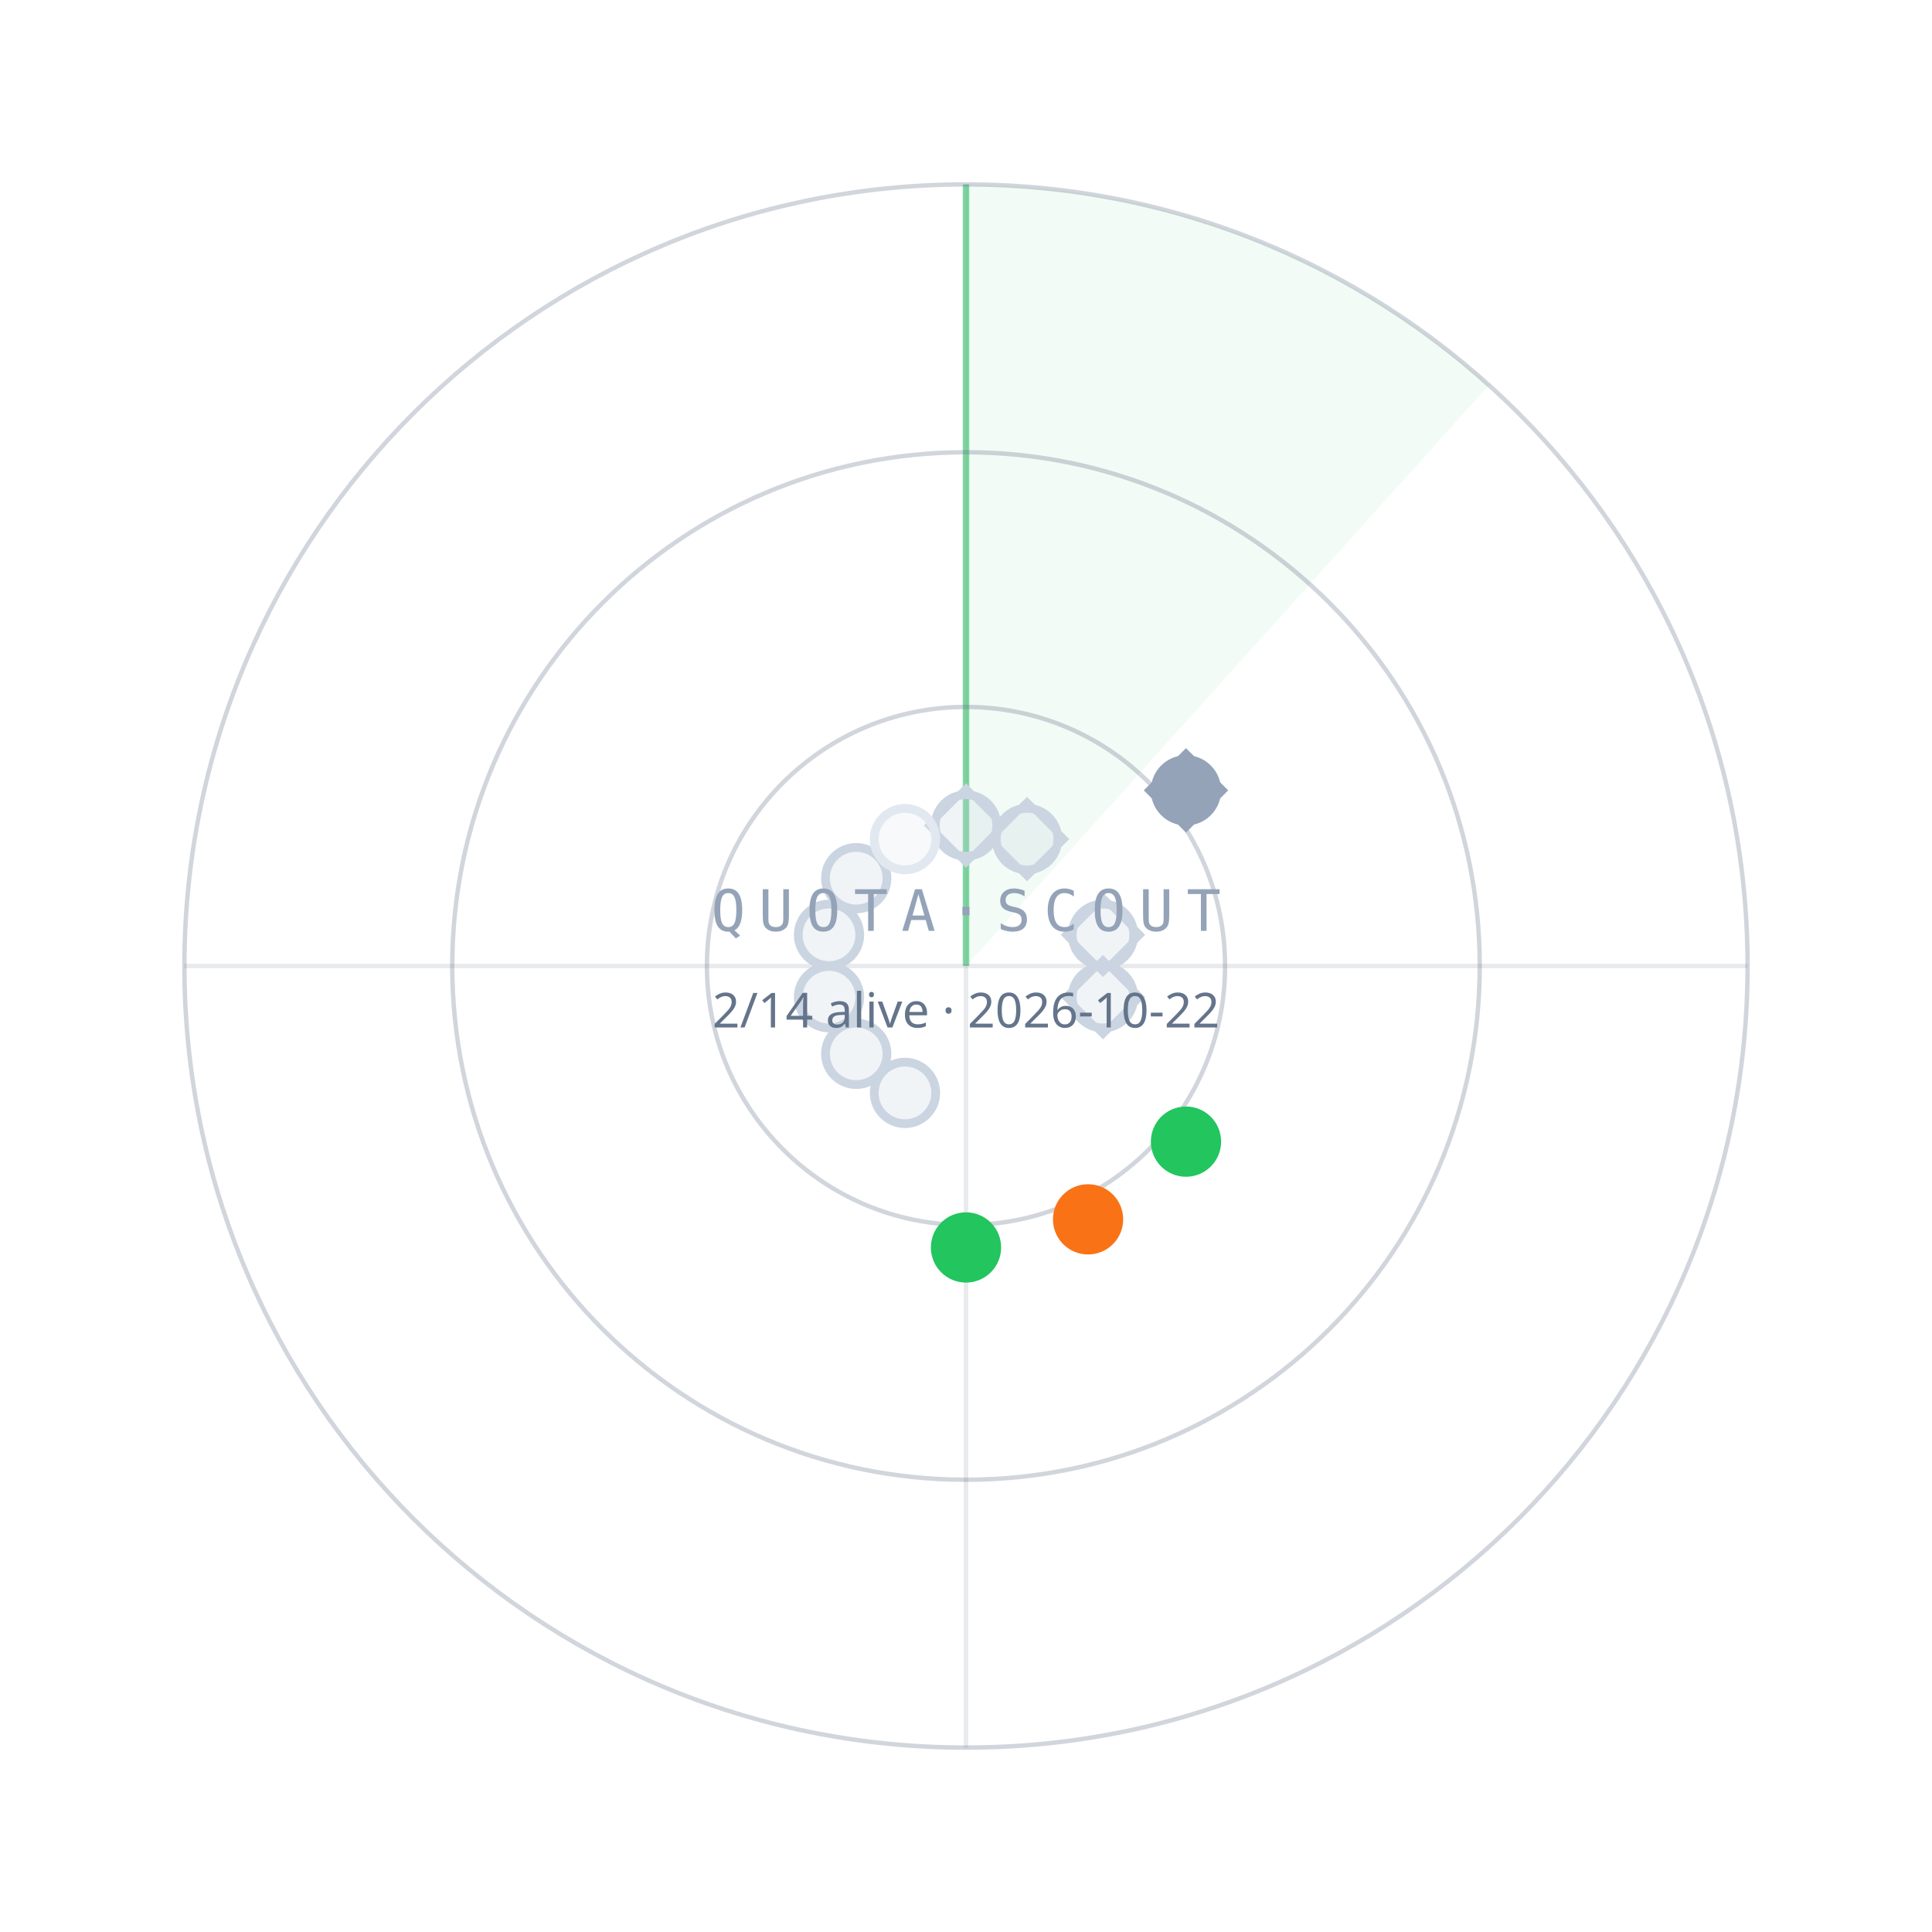
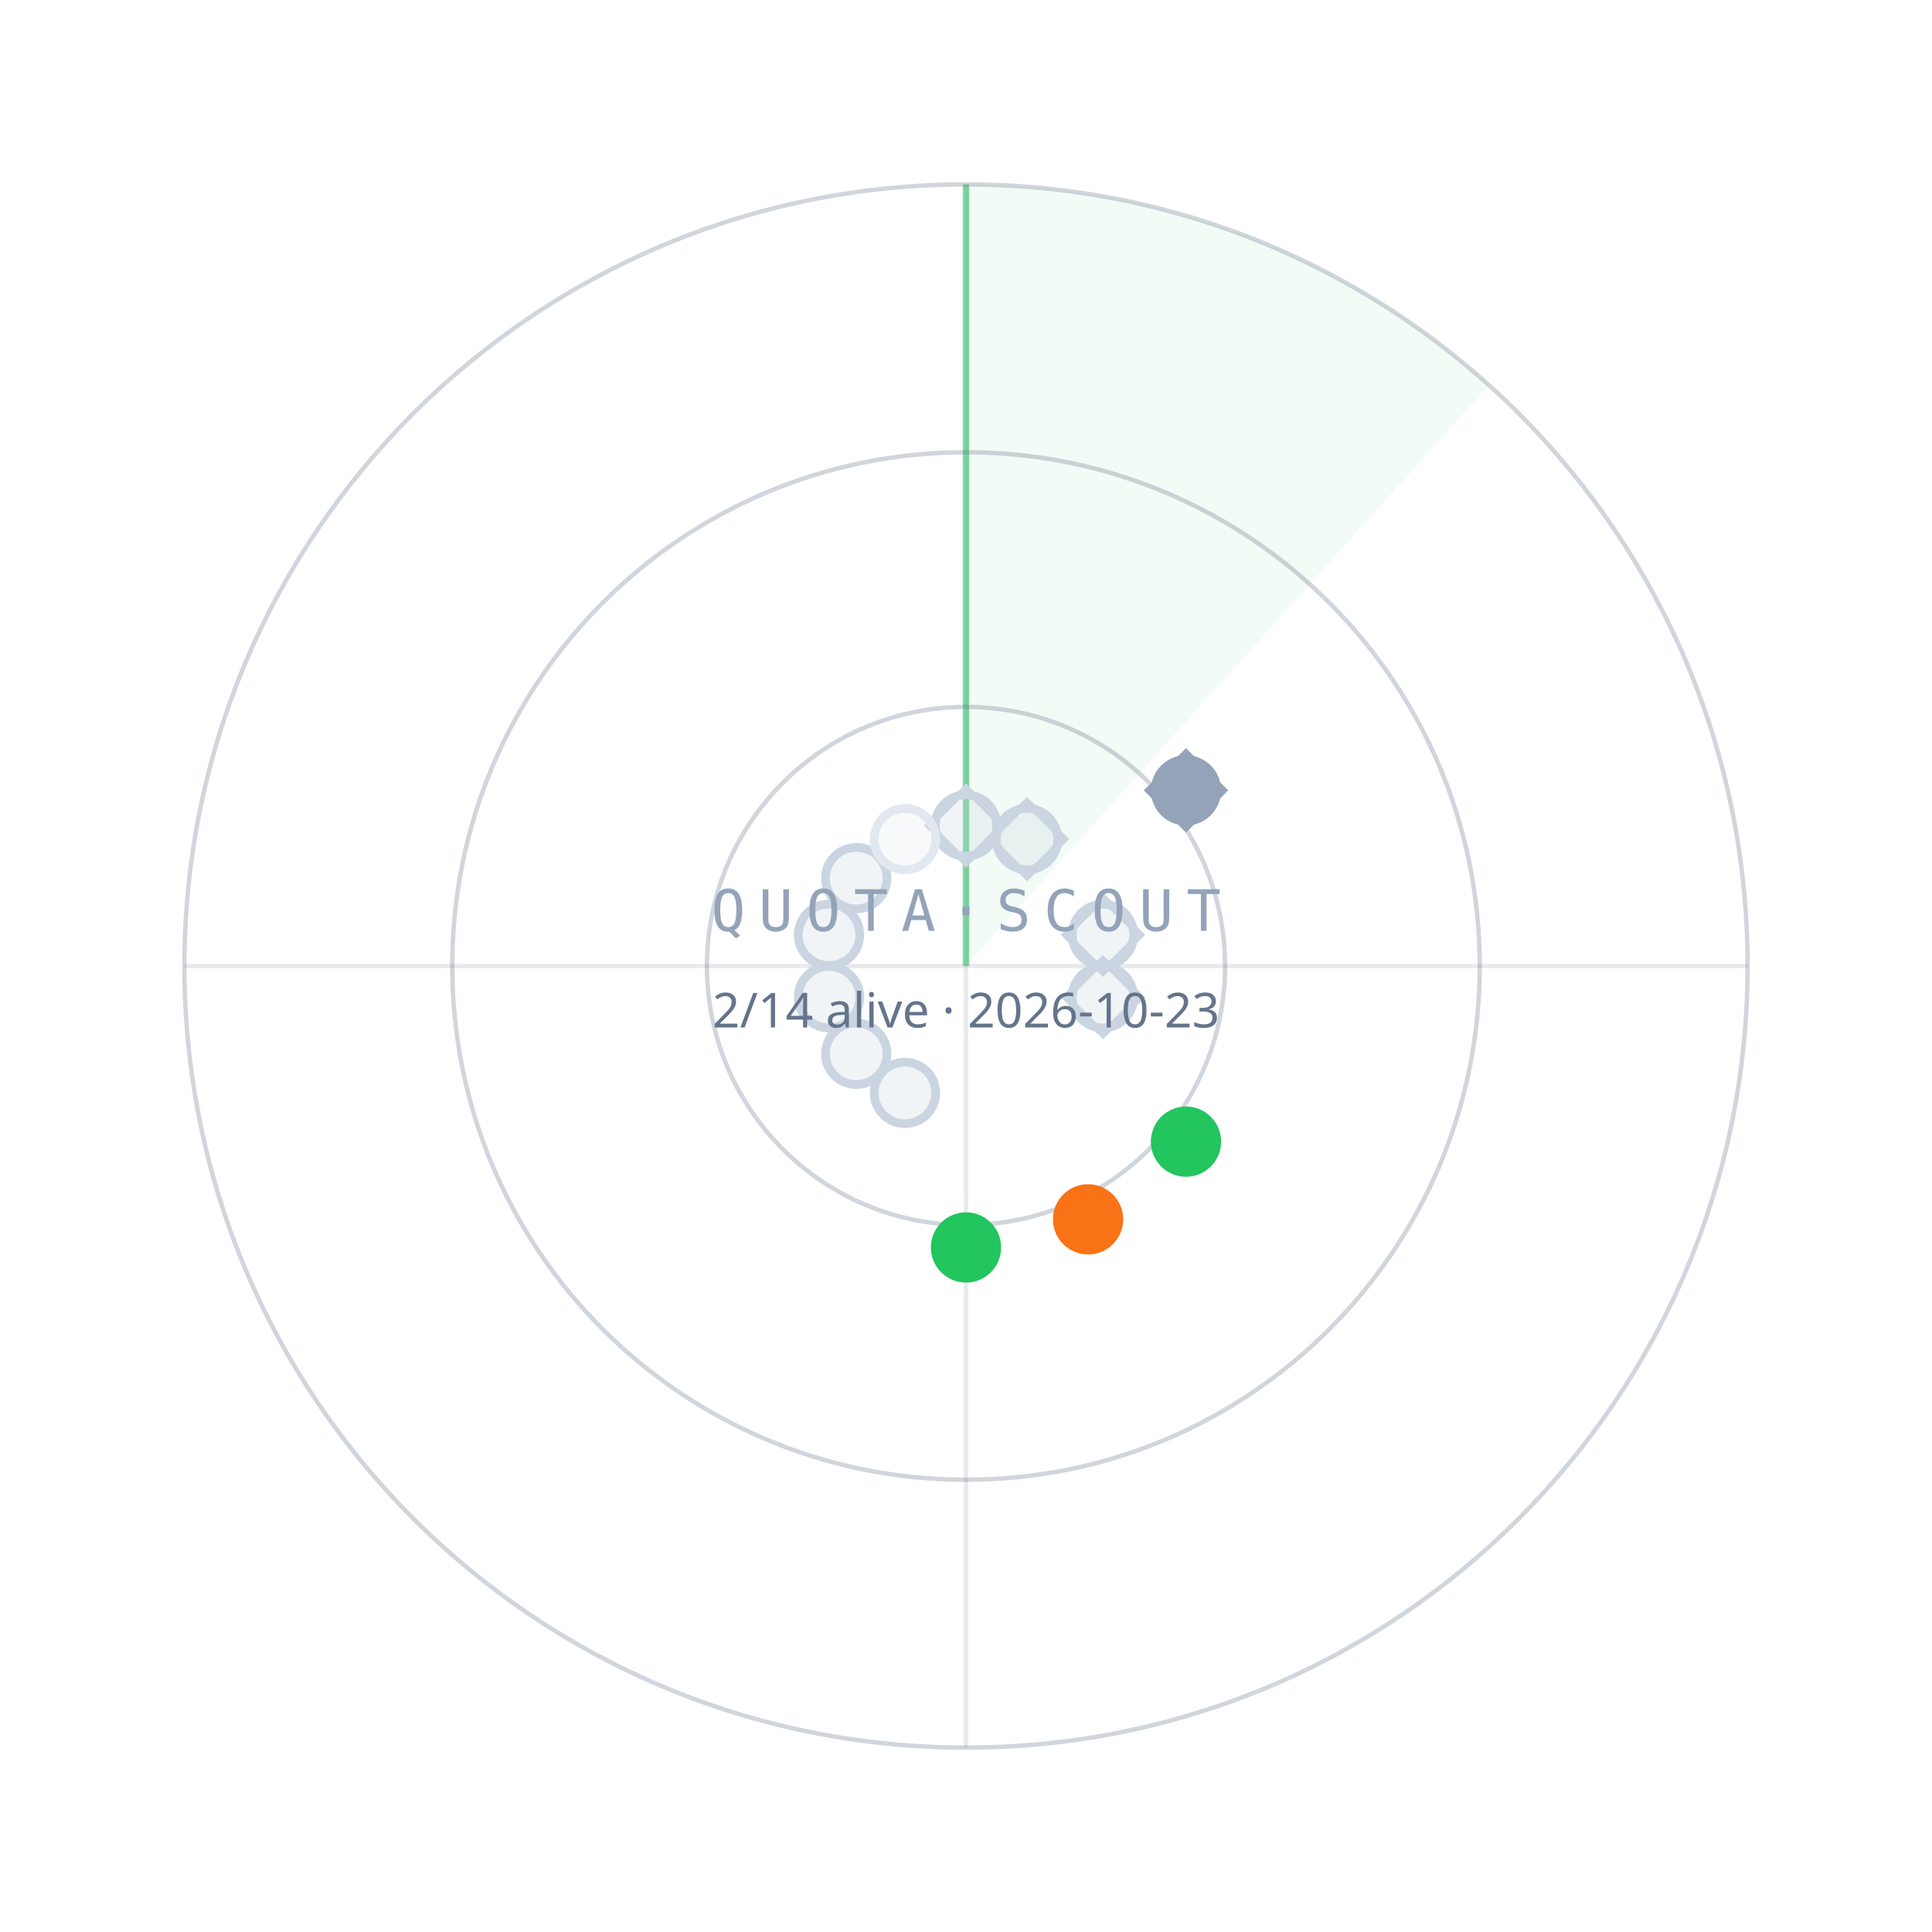
<svg xmlns="http://www.w3.org/2000/svg" width="440" height="440" viewBox="0 0 440 440">
  <path d="M220.0,220.0 L220.0,42.0 A178,178 0 0 1 339.1,87.7 Z" fill="#22C55E" fill-opacity="0.06" />
  <line x1="220.0" y1="220.0" x2="220.0" y2="42.0" stroke="#22C55E" stroke-opacity="0.55" stroke-width="1.5" />
  <circle cx="220.0" cy="220.0" r="59" fill="none" stroke="#64748B" stroke-opacity="0.30" />
  <circle cx="220.0" cy="220.0" r="117" fill="none" stroke="#64748B" stroke-opacity="0.30" />
  <circle cx="220.0" cy="220.0" r="178" fill="none" stroke="#64748B" stroke-opacity="0.30" />
  <line x1="42.0" y1="220.0" x2="398.0" y2="220.0" stroke="#64748B" stroke-opacity="0.15" />
  <line x1="220.0" y1="42.0" x2="220.0" y2="398.0" stroke="#64748B" stroke-opacity="0.15" />
  <circle cx="220.0" cy="188.0" r="7" fill="#CBD5E1" fill-opacity="0.25" stroke="#CBD5E1" stroke-width="2" />
  <rect x="-6" y="-6" width="12" height="12" transform="translate(220.0,188.0) rotate(45)" fill="none" stroke="#CBD5E1" stroke-width="1.6" />
  <circle cx="233.9" cy="191.1" r="7" fill="#CBD5E1" fill-opacity="0.25" stroke="#CBD5E1" stroke-width="2" />
  <rect x="-6" y="-6" width="12" height="12" transform="translate(233.9,191.1) rotate(45)" fill="none" stroke="#CBD5E1" stroke-width="1.6" />
  <circle cx="270.1" cy="180.0" r="7" fill="#94A3B8" fill-opacity="1" stroke="#94A3B8" stroke-width="2" />
  <rect x="-6" y="-6" width="12" height="12" transform="translate(270.1,180.0) rotate(45)" fill="none" stroke="#94A3B8" stroke-width="1.6" />
  <circle cx="251.2" cy="212.9" r="7" fill="#CBD5E1" fill-opacity="0.25" stroke="#CBD5E1" stroke-width="2" />
  <rect x="-6" y="-6" width="12" height="12" transform="translate(251.2,212.9) rotate(45)" fill="none" stroke="#CBD5E1" stroke-width="1.6" />
  <circle cx="251.2" cy="227.1" r="7" fill="#CBD5E1" fill-opacity="0.25" stroke="#CBD5E1" stroke-width="2" />
  <rect x="-6" y="-6" width="12" height="12" transform="translate(251.2,227.1) rotate(45)" fill="none" stroke="#CBD5E1" stroke-width="1.6" />
  <circle cx="270.1" cy="260.0" r="7" fill="#22C55E" fill-opacity="1" stroke="#22C55E" stroke-width="2" />
  <circle cx="247.8" cy="277.7" r="7" fill="#F97316" fill-opacity="1" stroke="#F97316" stroke-width="2" />
  <circle cx="220.0" cy="284.1" r="7" fill="#22C55E" fill-opacity="1" stroke="#22C55E" stroke-width="2" />
  <circle cx="206.1" cy="248.9" r="7" fill="#CBD5E1" fill-opacity="0.25" stroke="#CBD5E1" stroke-width="2" />
  <circle cx="195.0" cy="240.0" r="7" fill="#CBD5E1" fill-opacity="0.25" stroke="#CBD5E1" stroke-width="2" />
  <circle cx="188.8" cy="227.1" r="7" fill="#CBD5E1" fill-opacity="0.25" stroke="#CBD5E1" stroke-width="2" />
  <circle cx="188.8" cy="212.9" r="7" fill="#CBD5E1" fill-opacity="0.25" stroke="#CBD5E1" stroke-width="2" />
  <circle cx="195.0" cy="200.0" r="7" fill="#CBD5E1" fill-opacity="0.25" stroke="#CBD5E1" stroke-width="2" />
  <circle cx="206.1" cy="191.1" r="7" fill="#E2E8F0" fill-opacity="0.25" stroke="#E2E8F0" stroke-width="2" />
  <text x="220.0" y="212.0" text-anchor="middle" font-family="ui-monospace,Menlo,monospace" font-size="13" letter-spacing="3" fill="#94A3B8">QUOTA·SCOUT</text>
-   <text x="220.0" y="234.0" text-anchor="middle" font-family="sans-serif" font-size="11" fill="#64748B">2/14 alive · 2026-10-22</text>
+   <text x="220.0" y="234.0" text-anchor="middle" font-family="sans-serif" font-size="11" fill="#64748B">2/14 alive · 2026-10-23</text>
</svg>
